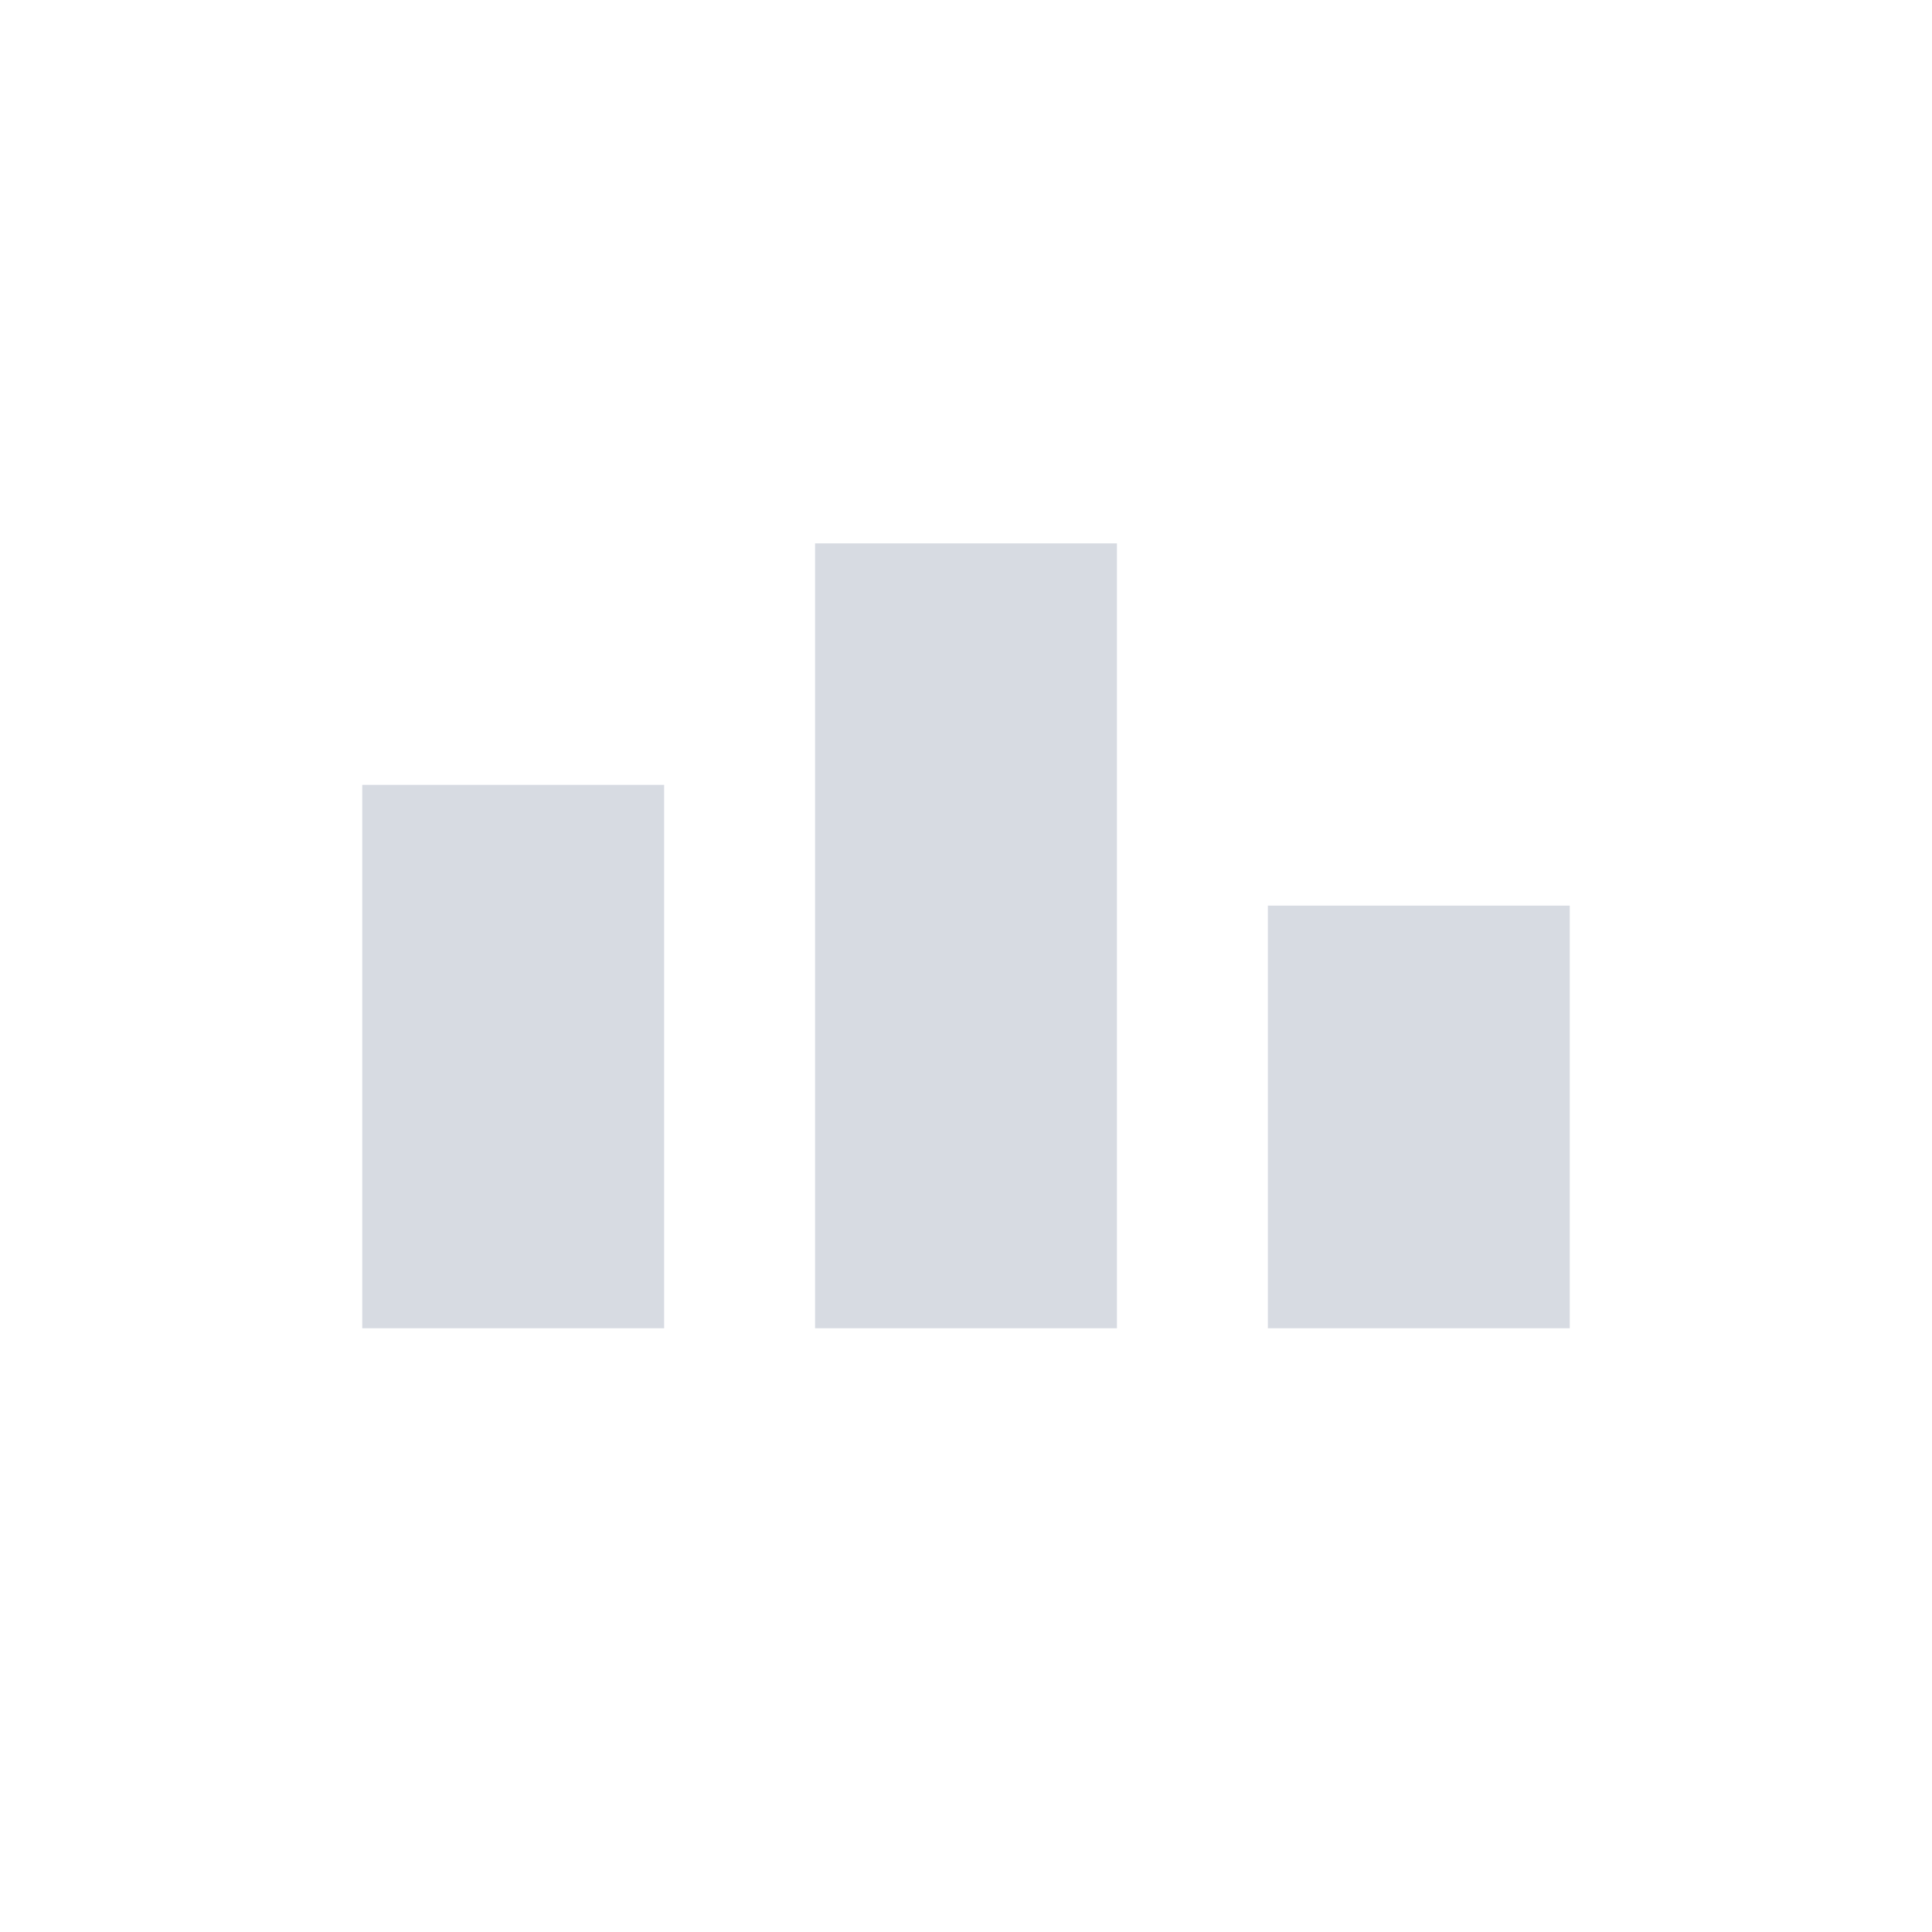
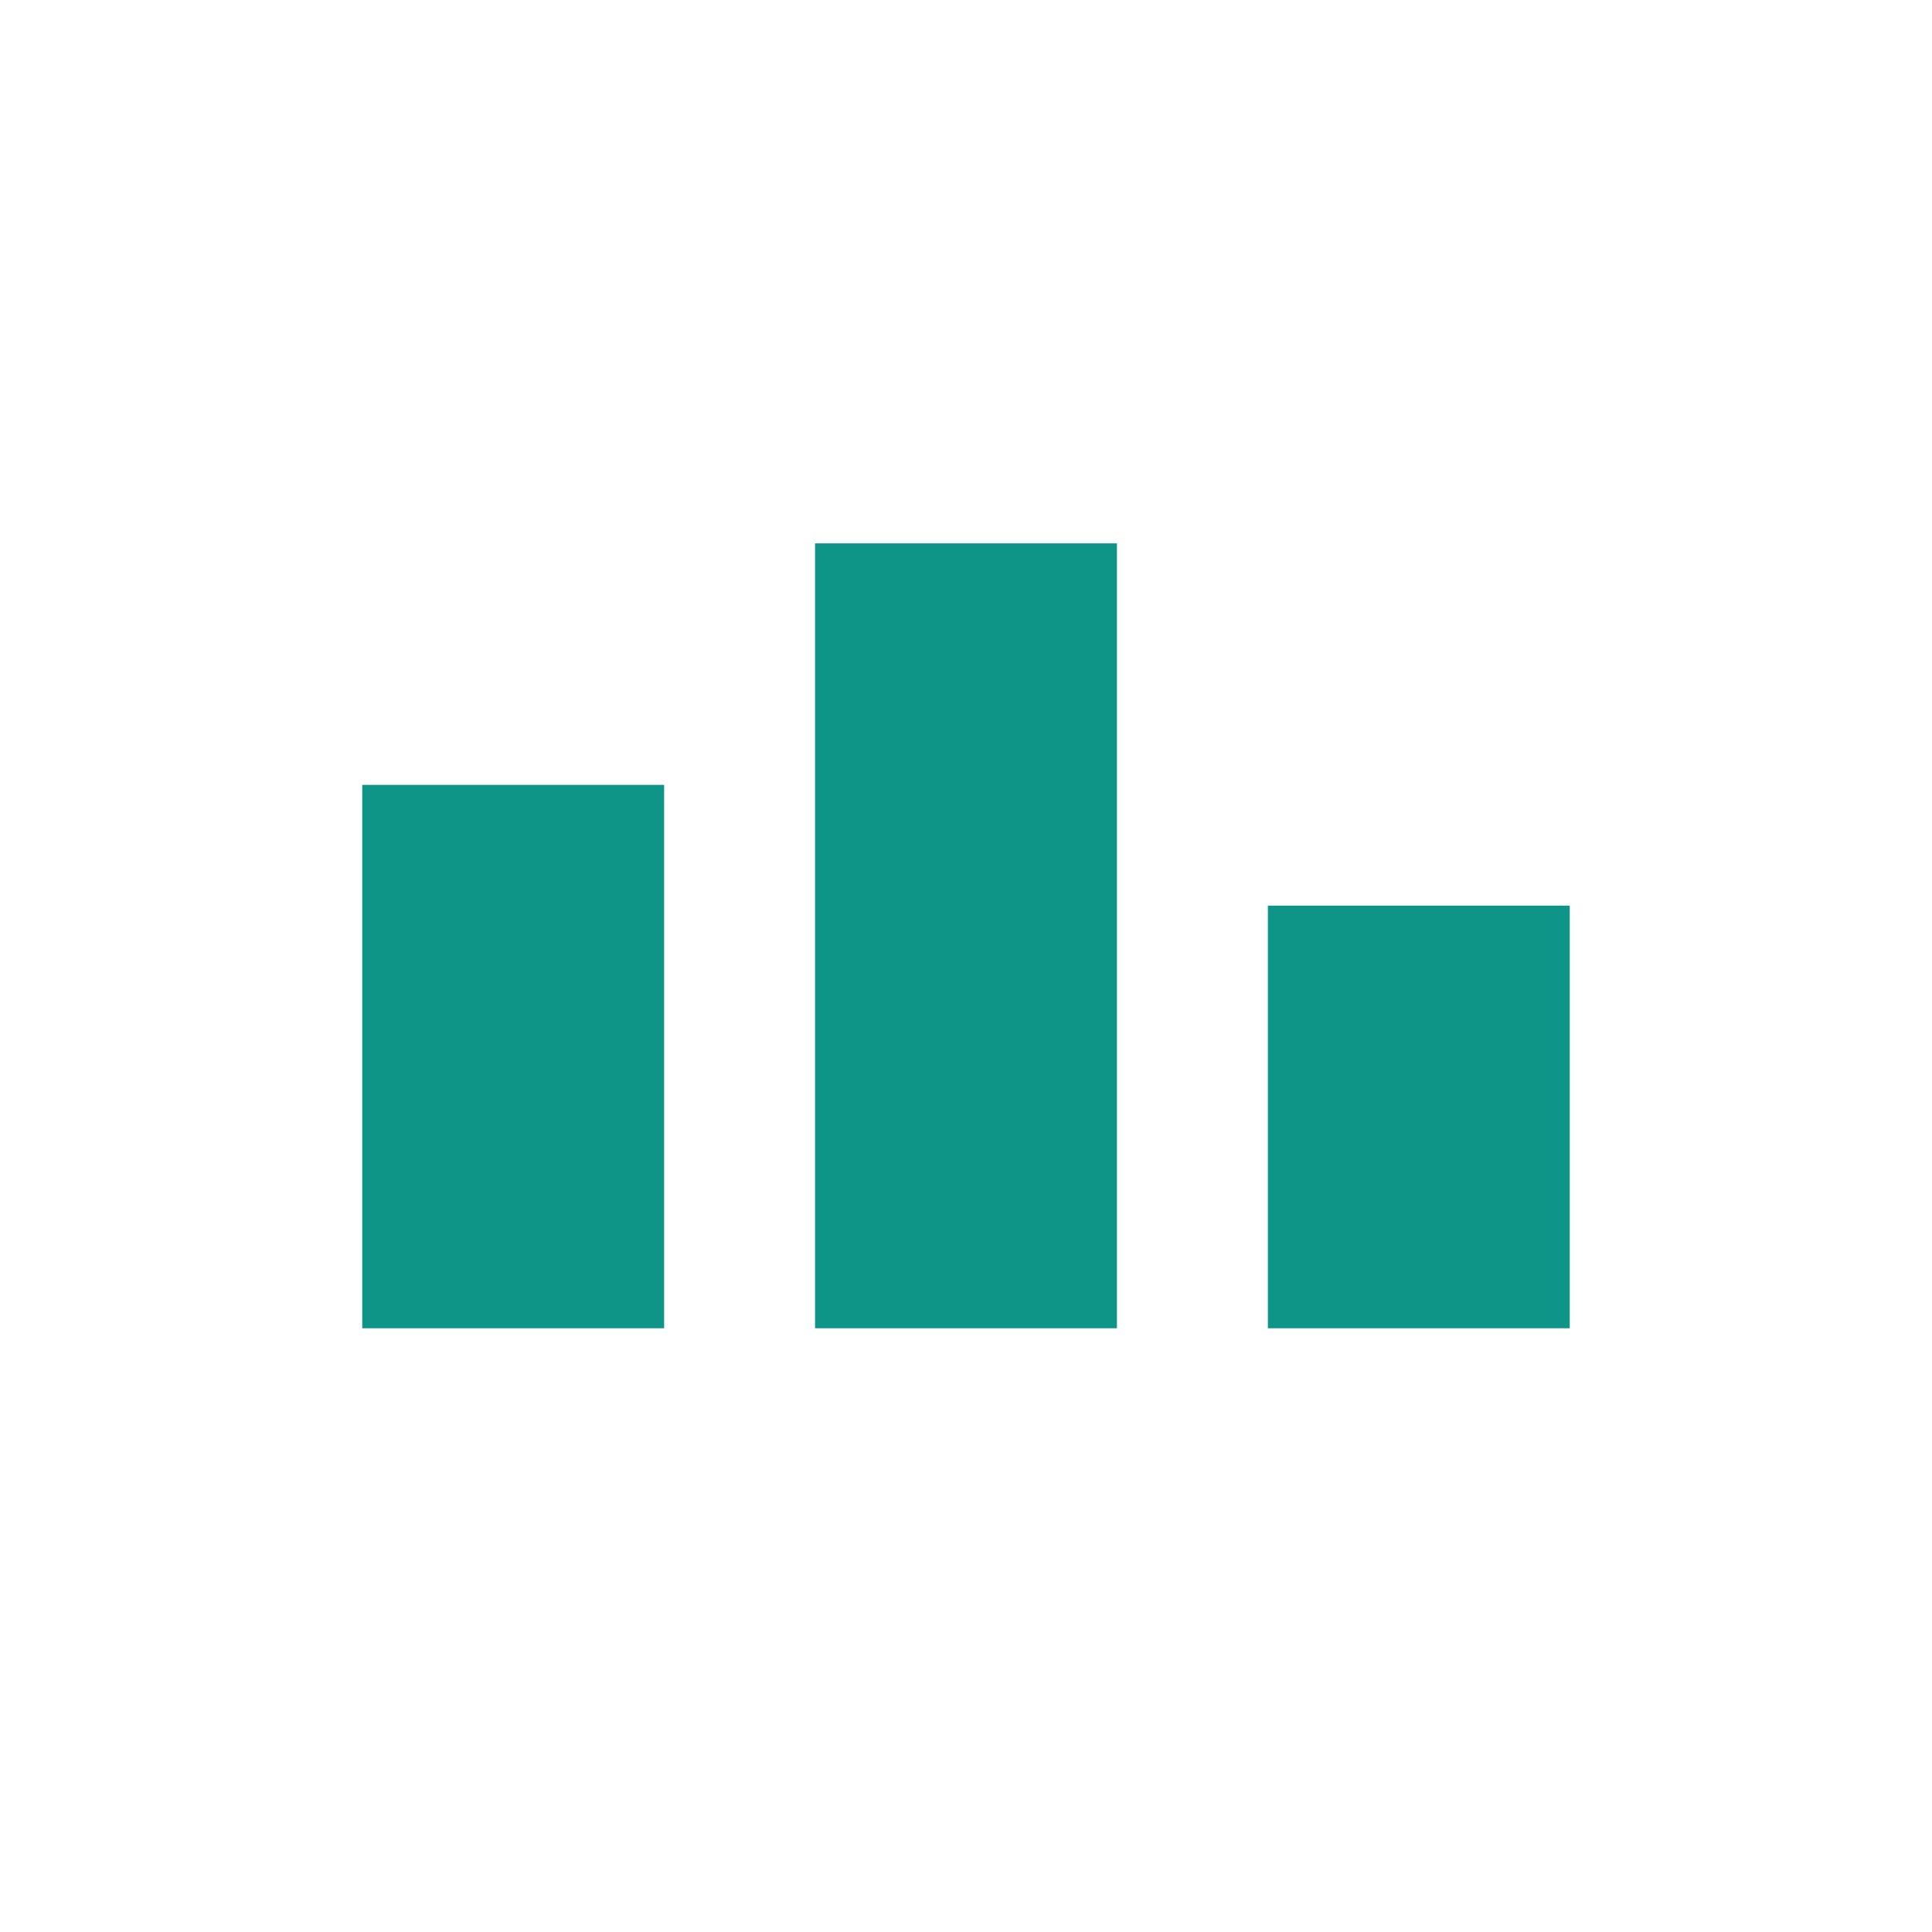
<svg xmlns="http://www.w3.org/2000/svg" width="64" height="64" viewBox="0 0 64 64" fill="none">
-   <path d="M12 44h10V26H12v18Zm15 0h10V18H27v26Zm15 0h10V30H42v14Z" fill="#D7DBE2" />
+   <path d="M12 44h10V26H12v18Zm15 0h10V18H27v26Zm15 0h10V30H42v14Z" fill="#0F9488" />
</svg>
